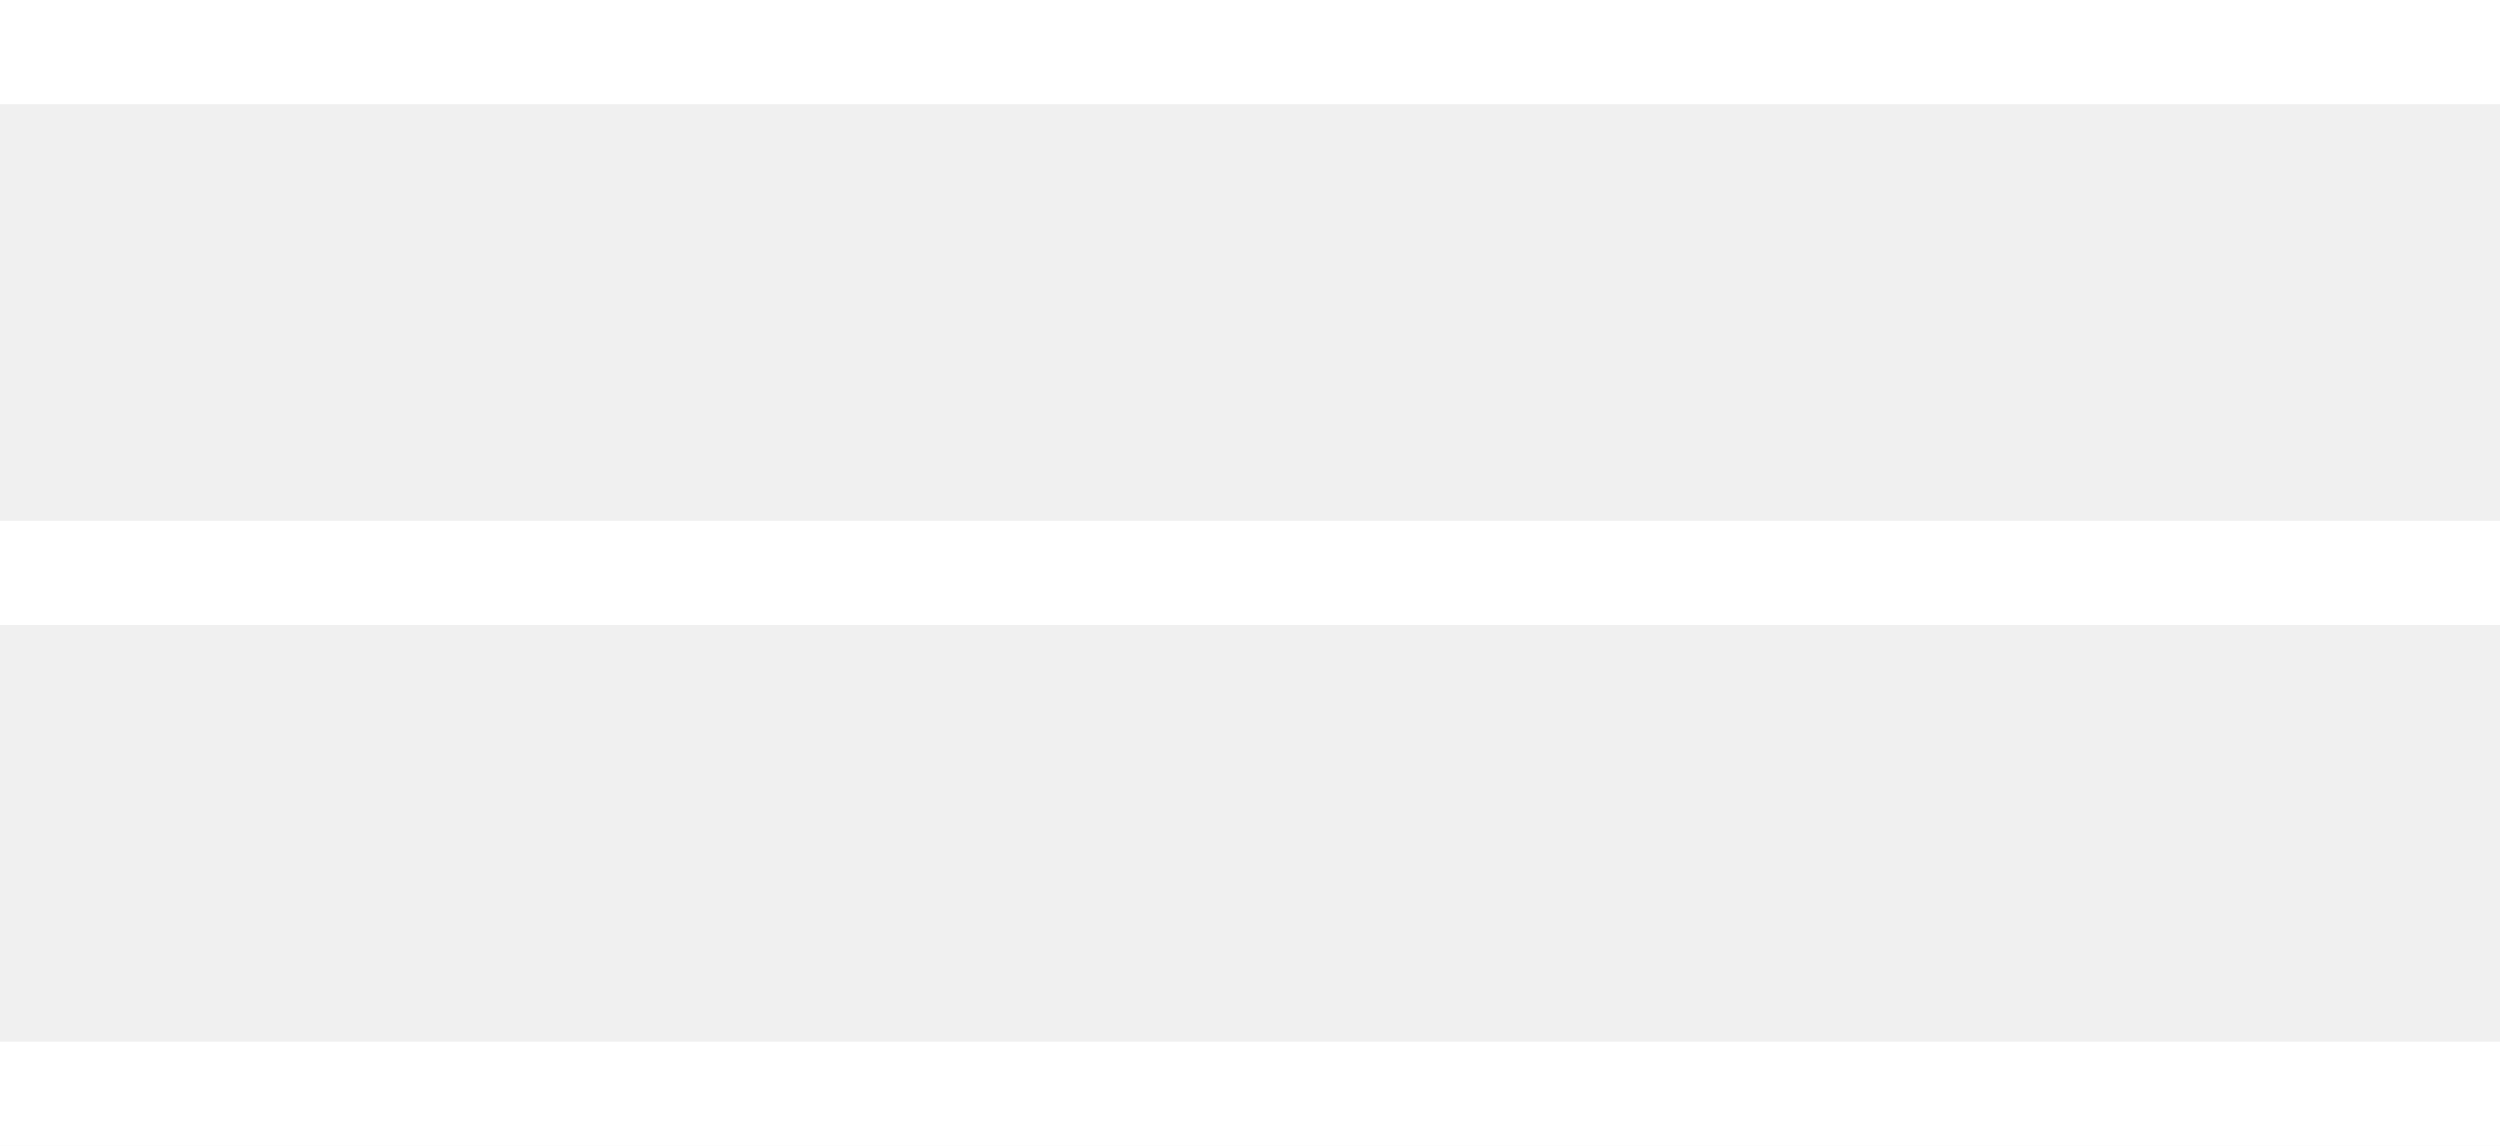
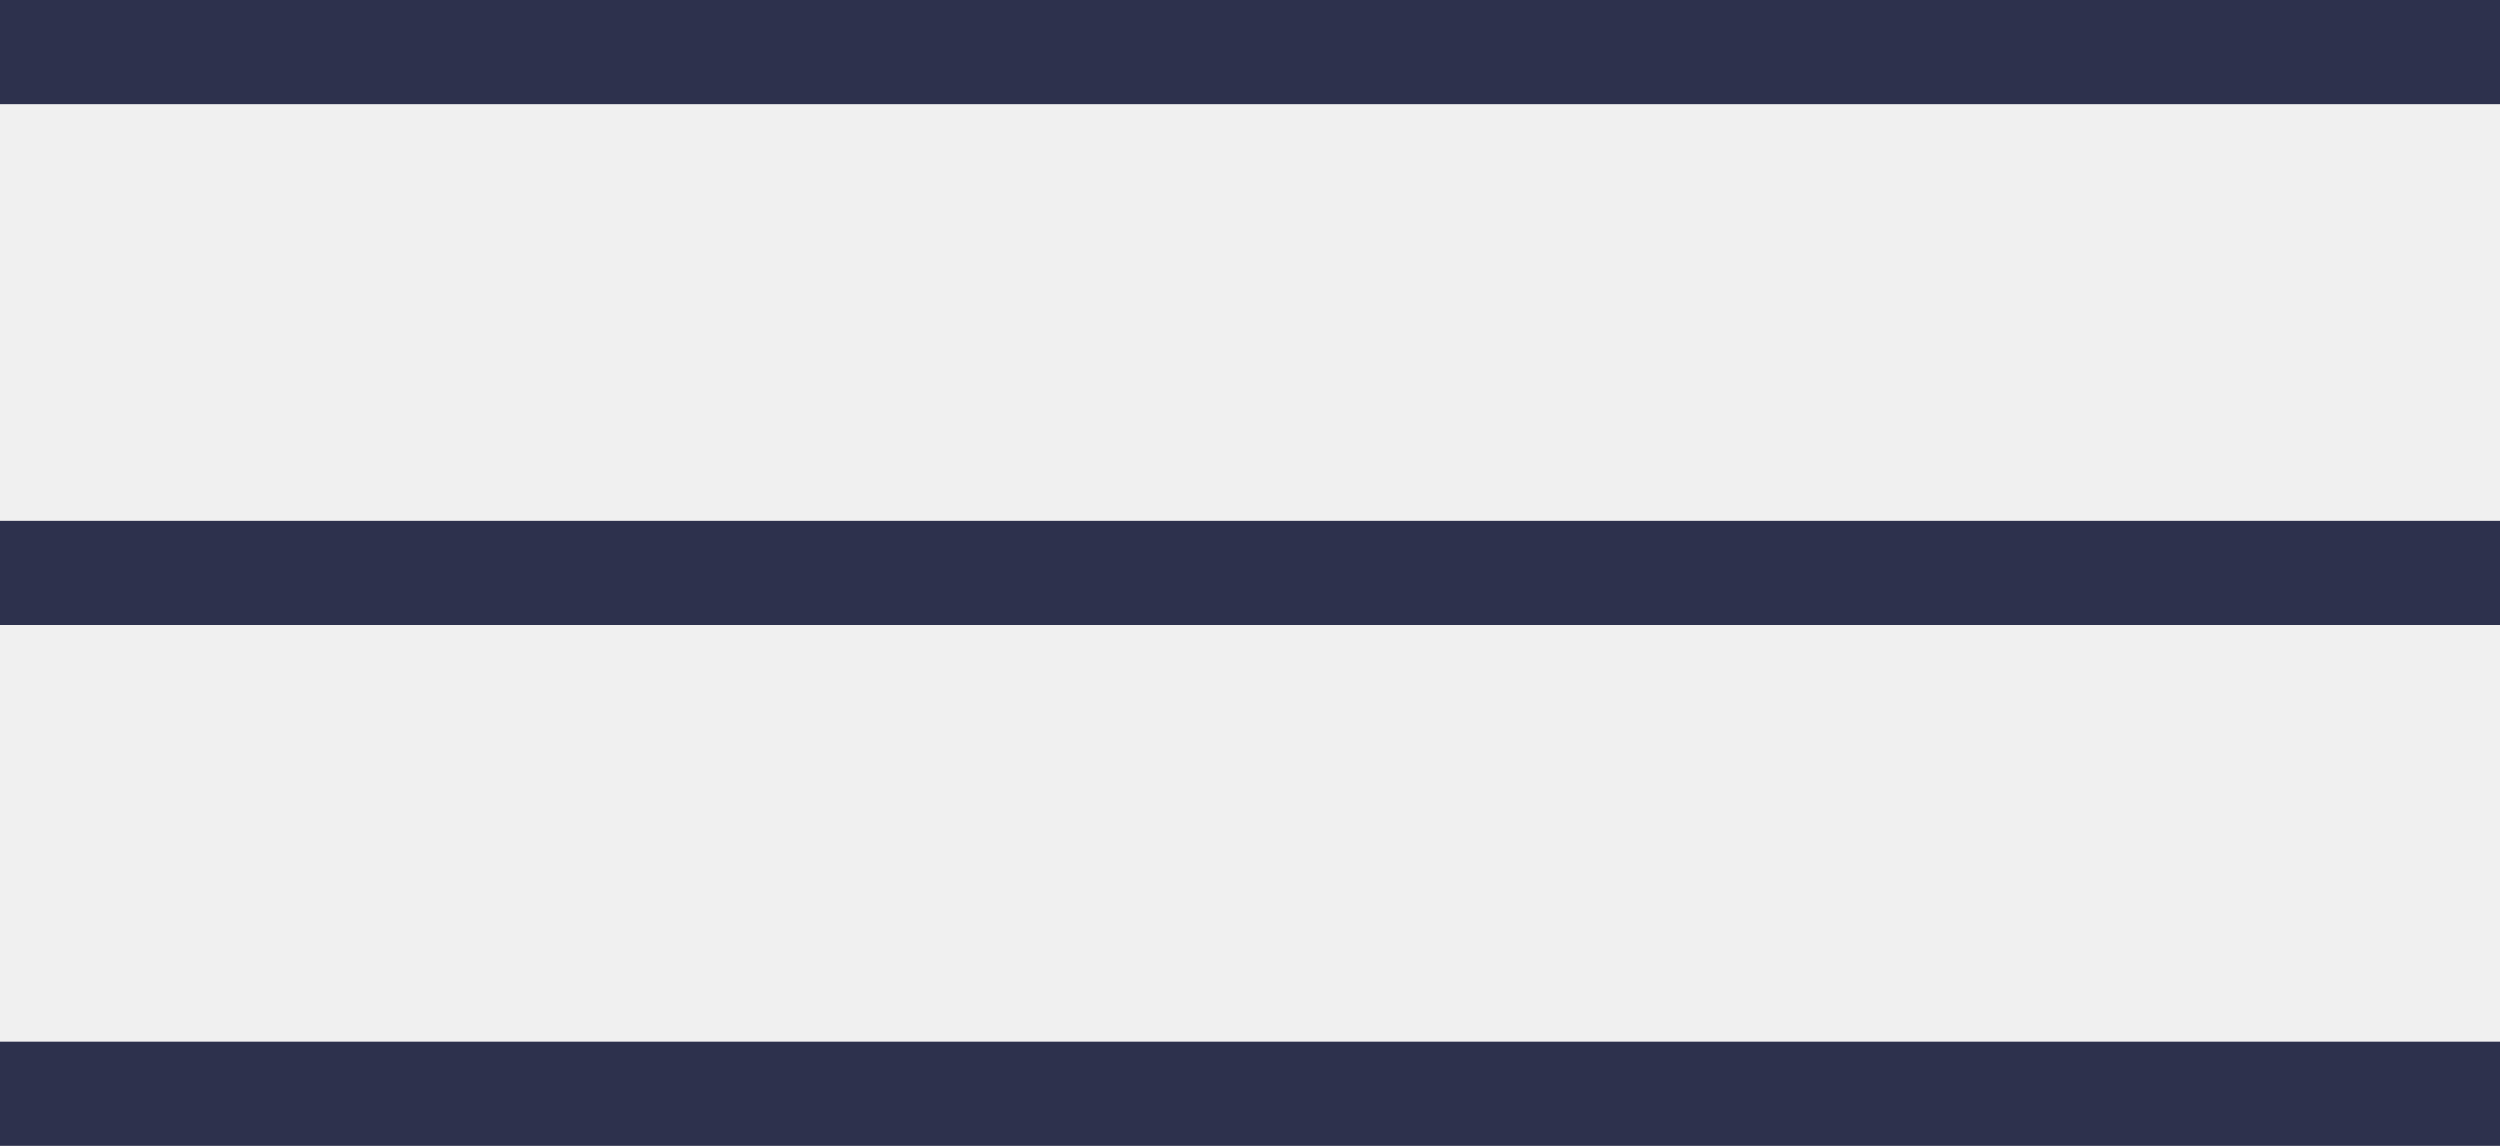
<svg xmlns="http://www.w3.org/2000/svg" width="24" height="11">
-   <g fill="#fff" fill-rule="evenodd">
+   <g fill="#2D314D" fill-rule="evenodd">
    <path d="M0 0h24v1H0zM0 5h24v1H0zM0 10h24v1H0z" />
  </g>
</svg>
